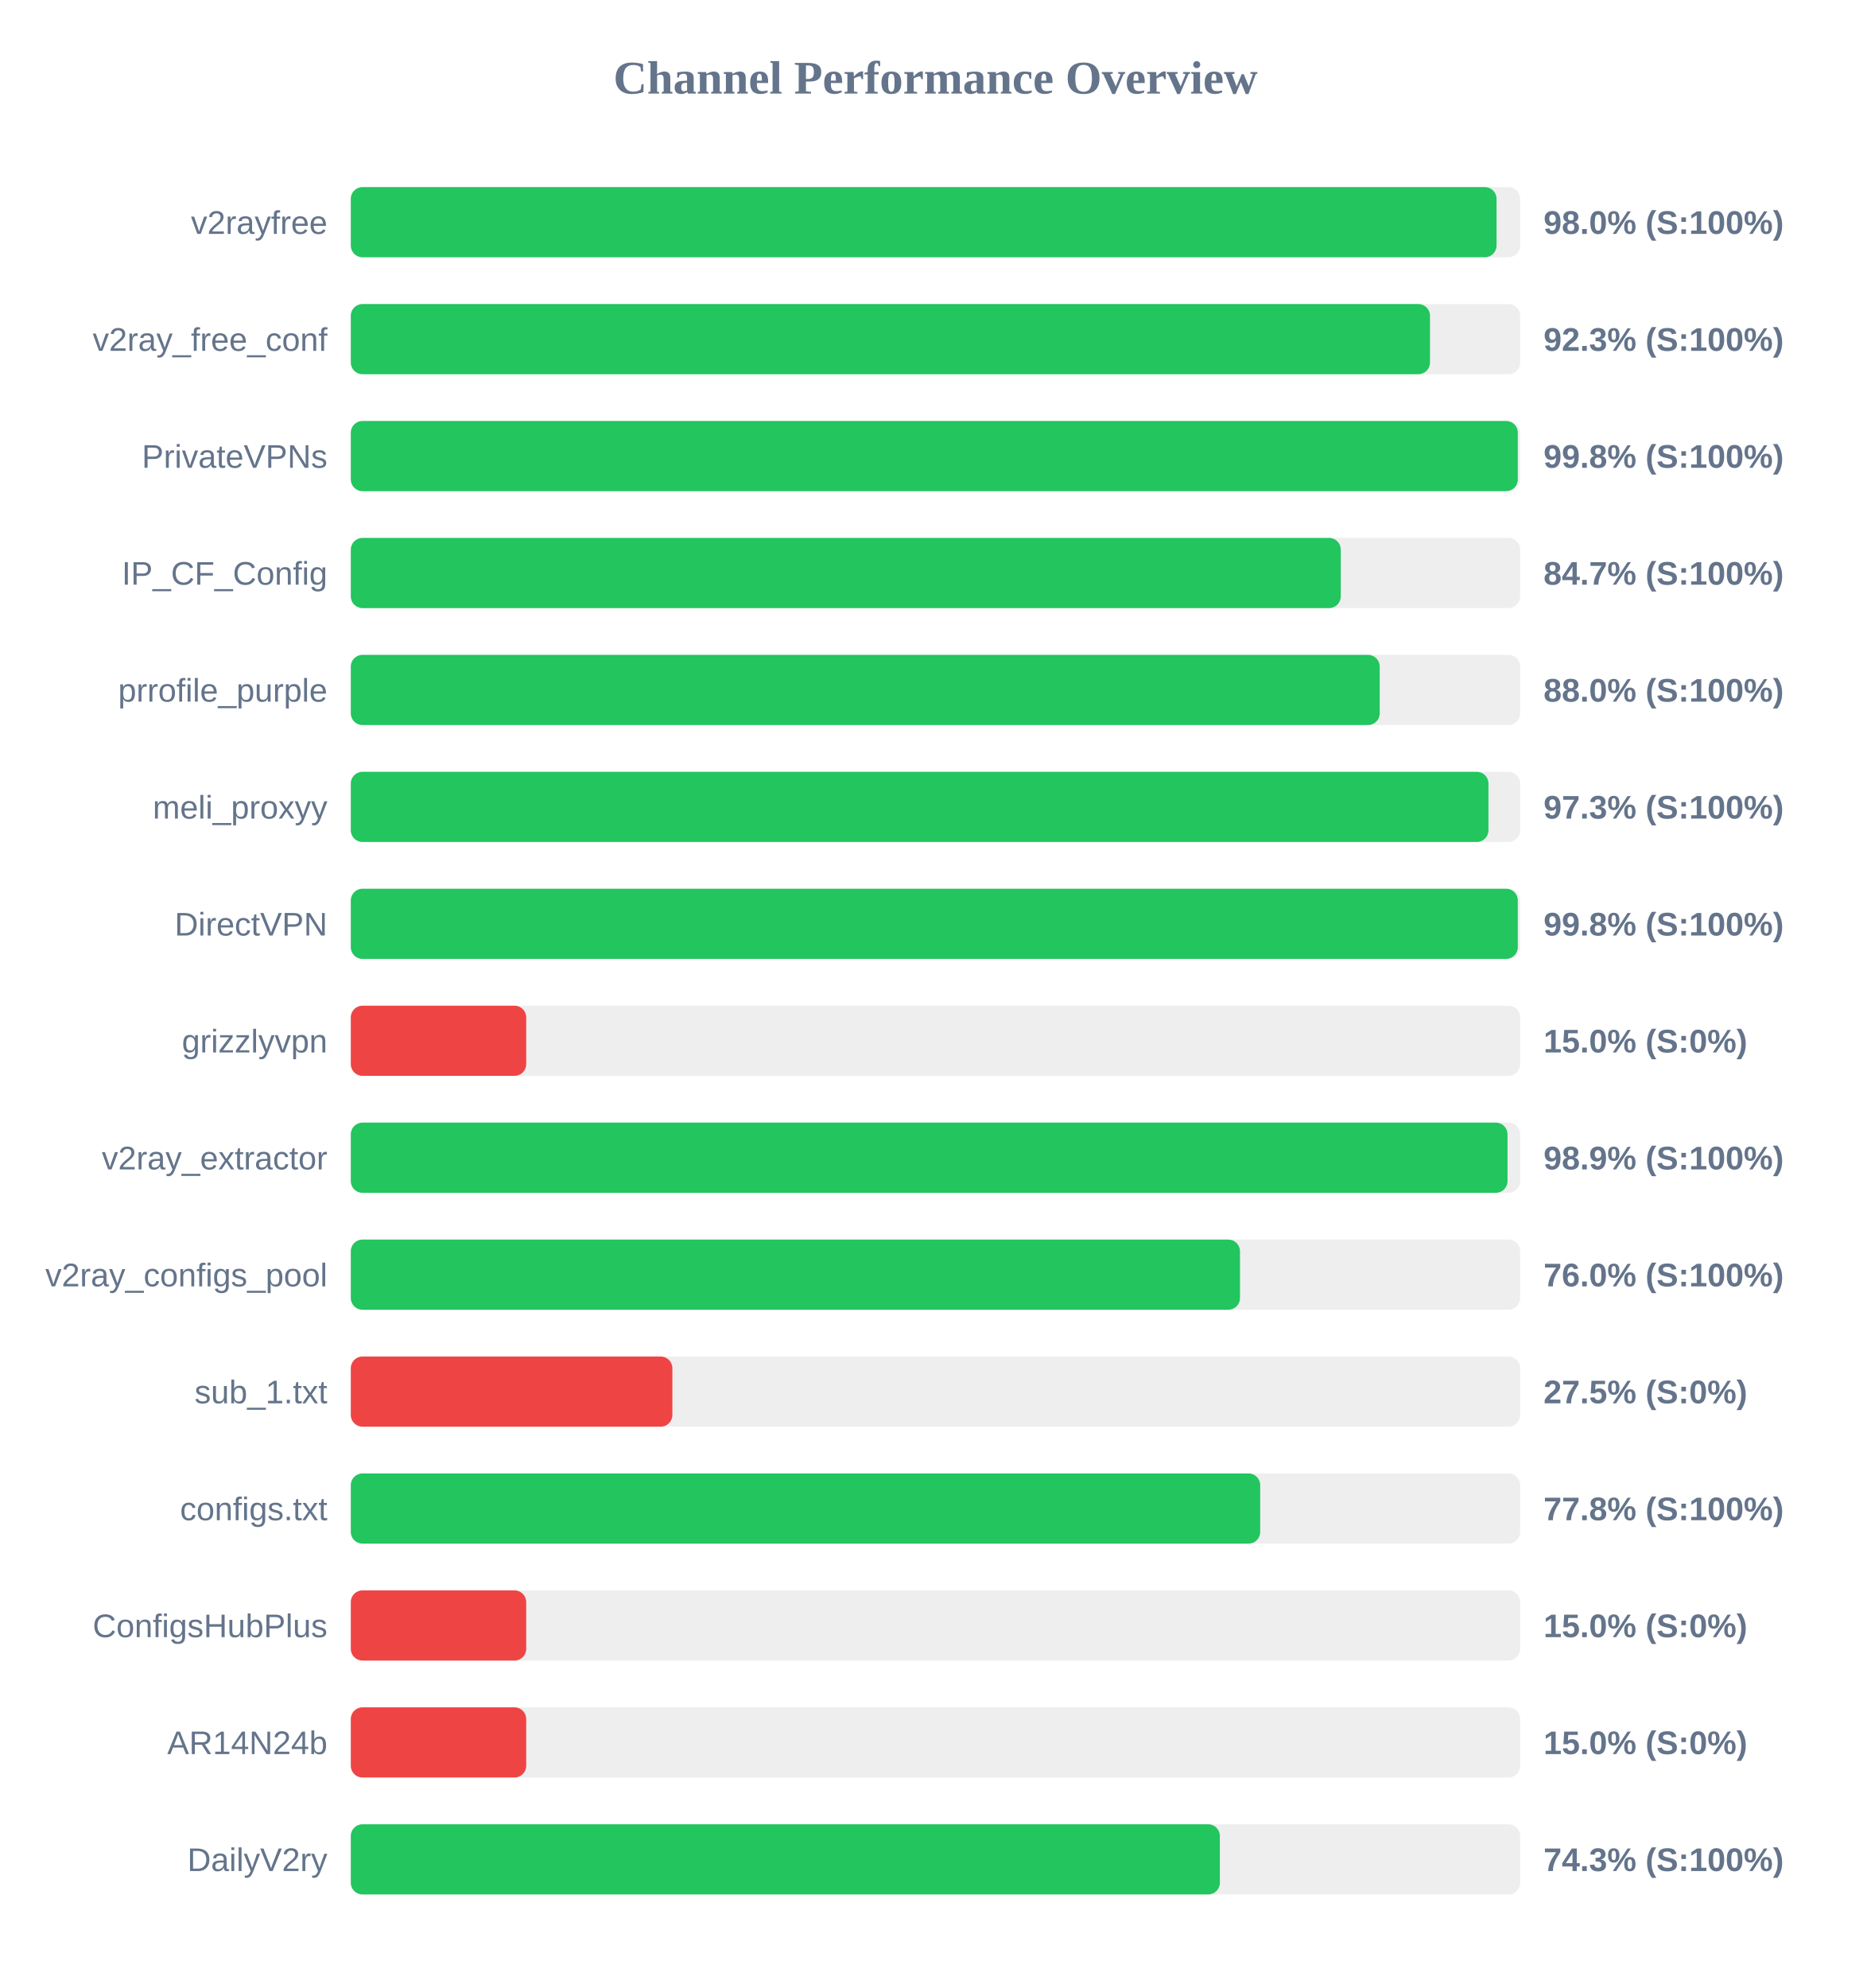
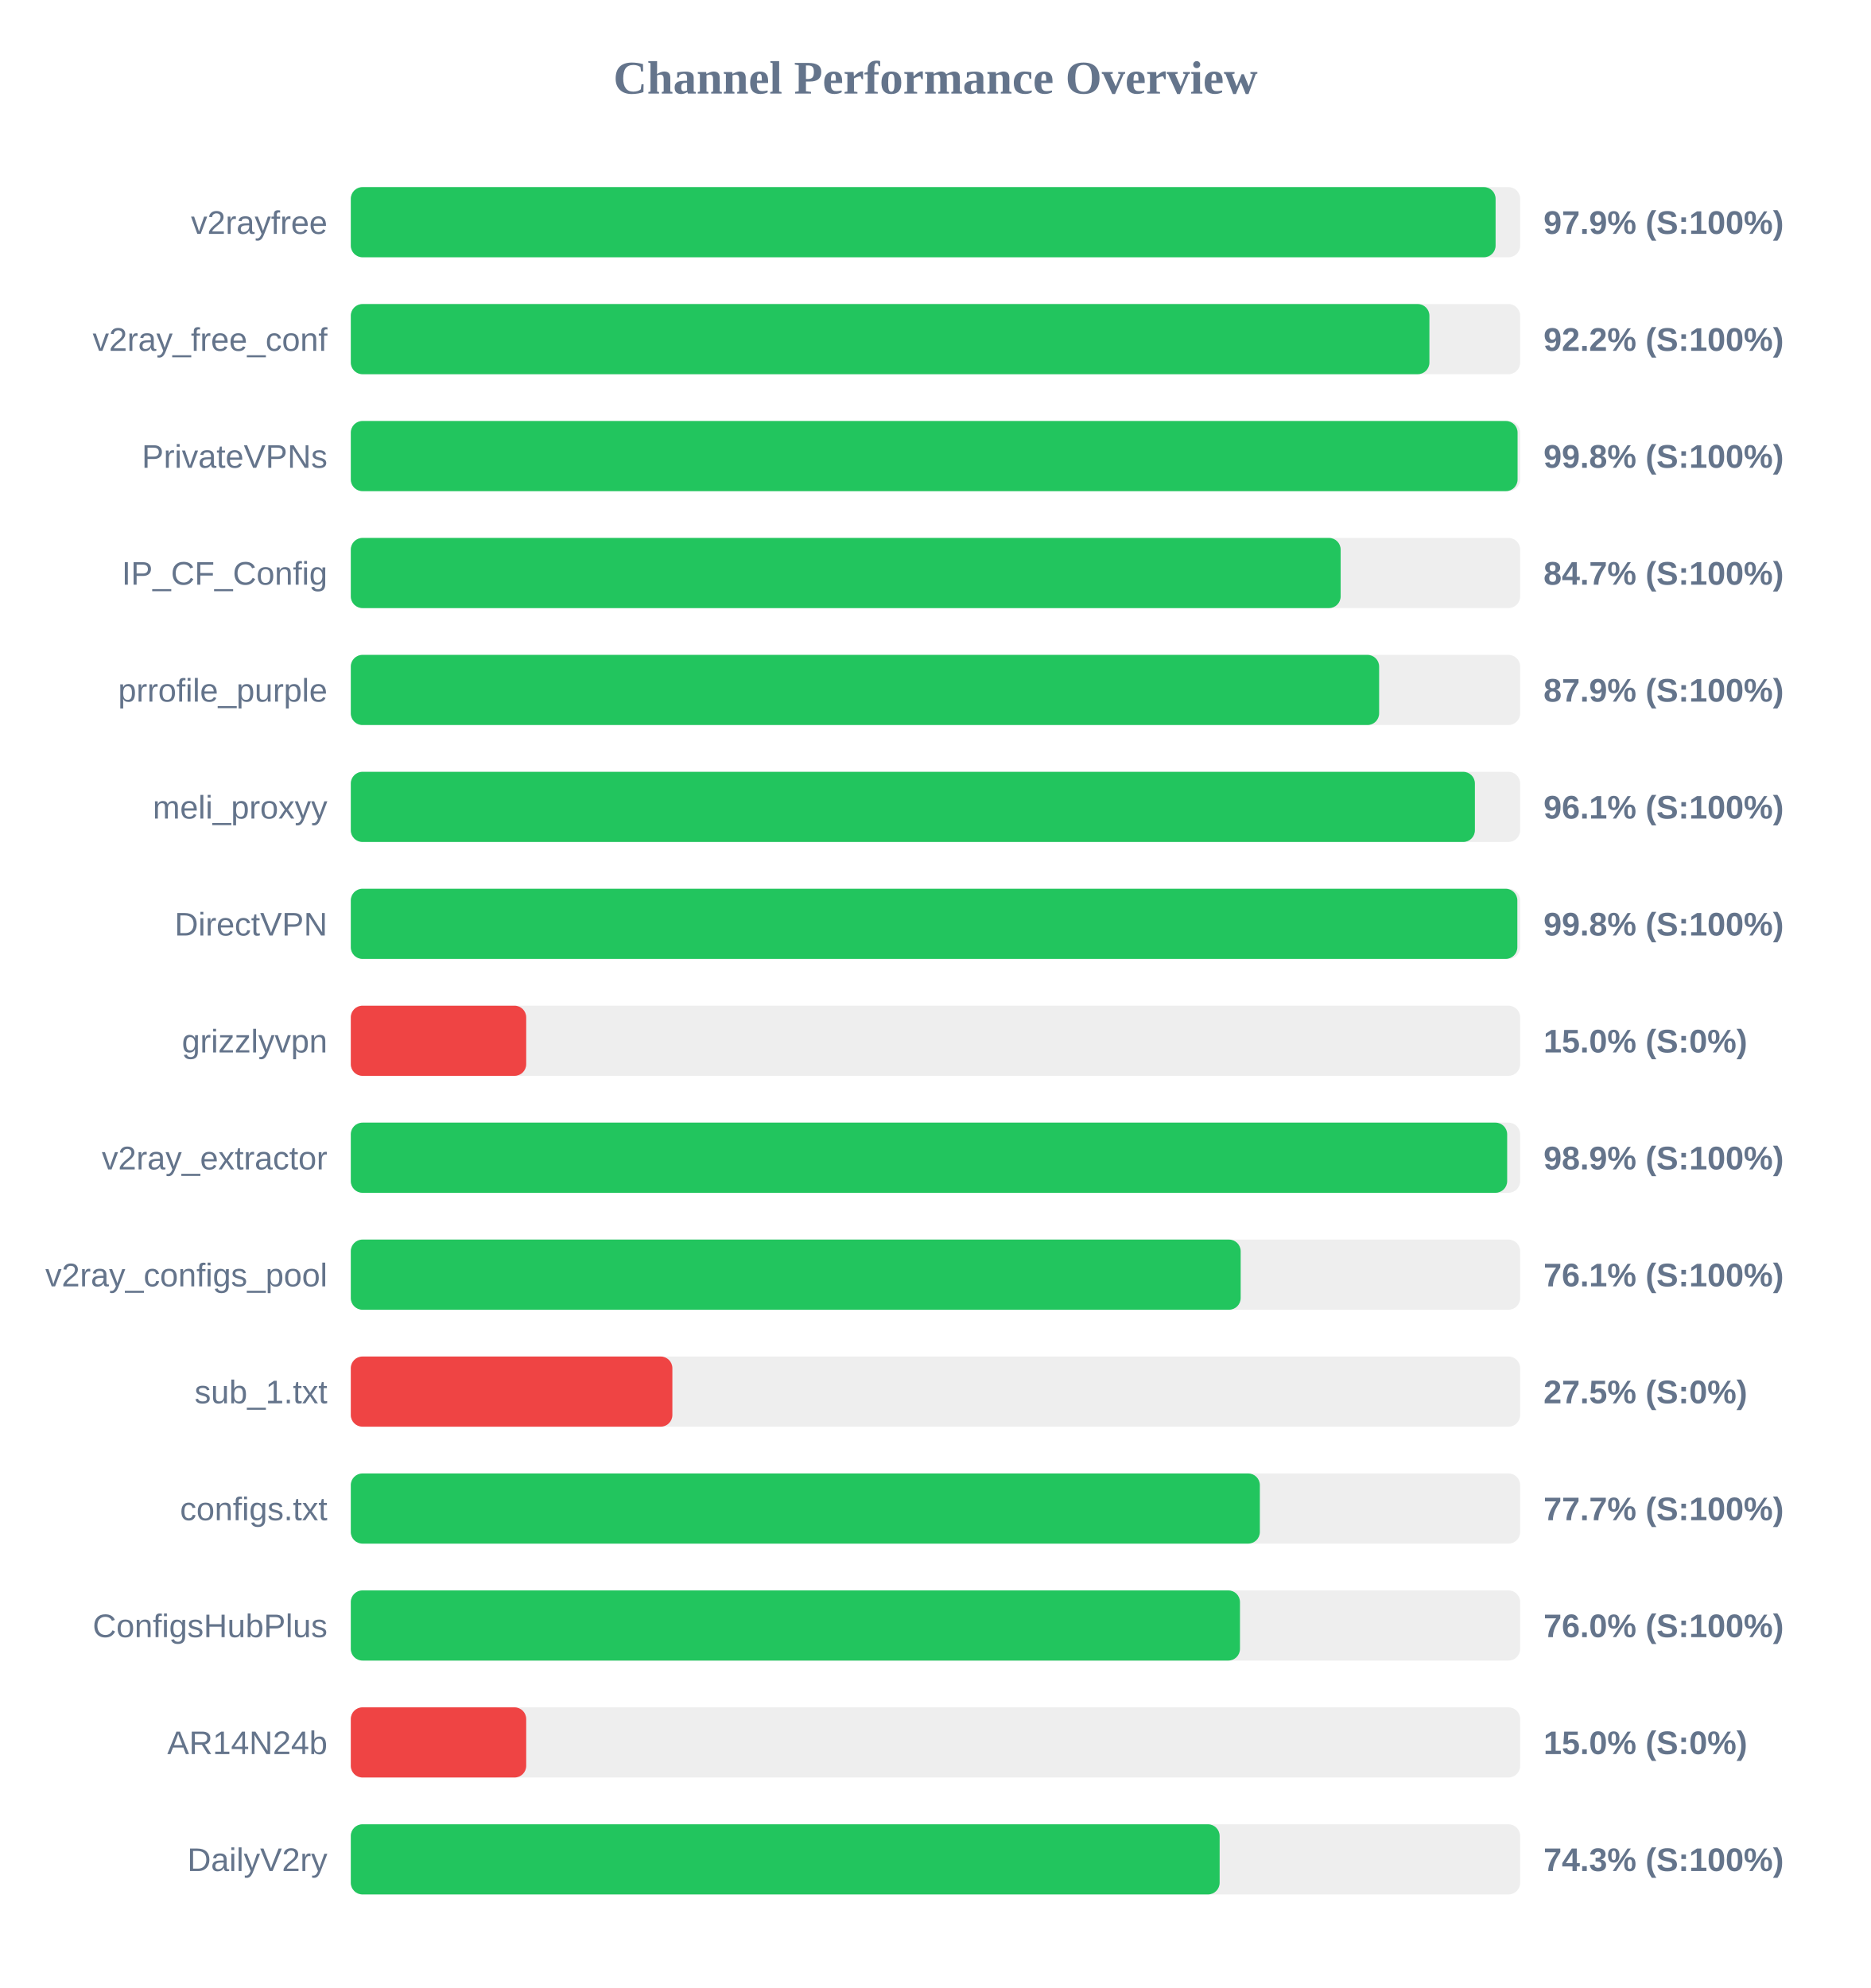
<svg xmlns="http://www.w3.org/2000/svg" width="800" height="850" version="1.1">
  <style>
        .row { font: 14px Arial; fill: #64748b; }
        .score { font: bold 14px Arial; fill: #64748b; }
    </style>
  <text x="400" y="40" text-anchor="middle" font-size="20px" font-weight="bold" fill="#64748b">Channel Performance Overview</text>
  <rect x="150" y="80" width="500" height="30" fill="#eee" rx="5" />
-   <rect x="150" y="80" width="489.9" height="30" fill="#22c55e" rx="5" />
+   <rect x="150" y="80" width="489.5" height="30" fill="#22c55e" rx="5" />
  <text x="140" y="100" text-anchor="end" class="row">v2rayfree</text>
-   <text x="660" y="100" text-anchor="start" class="score">98.0% (S:100%)</text>
+   <text x="660" y="100" text-anchor="start" class="score">97.9% (S:100%)</text>
  <rect x="150" y="130" width="500" height="30" fill="#eee" rx="5" />
-   <rect x="150" y="130" width="461.45" height="30" fill="#22c55e" rx="5" />
+   <rect x="150" y="130" width="461.2" height="30" fill="#22c55e" rx="5" />
  <text x="140" y="150" text-anchor="end" class="row">v2ray_free_conf</text>
-   <text x="660" y="150" text-anchor="start" class="score">92.3% (S:100%)</text>
+   <text x="660" y="150" text-anchor="start" class="score">92.2% (S:100%)</text>
  <rect x="150" y="180" width="500" height="30" fill="#eee" rx="5" />
-   <rect x="150" y="180" width="499.0" height="30" fill="#22c55e" rx="5" />
+   <rect x="150" y="180" width="498.9" height="30" fill="#22c55e" rx="5" />
  <text x="140" y="200" text-anchor="end" class="row">PrivateVPNs</text>
  <text x="660" y="200" text-anchor="start" class="score">99.8% (S:100%)</text>
  <rect x="150" y="230" width="500" height="30" fill="#eee" rx="5" />
-   <rect x="150" y="230" width="423.3" height="30" fill="#22c55e" rx="5" />
+   <rect x="150" y="230" width="423.25" height="30" fill="#22c55e" rx="5" />
  <text x="140" y="250" text-anchor="end" class="row">IP_CF_Config</text>
  <text x="660" y="250" text-anchor="start" class="score">84.7% (S:100%)</text>
  <rect x="150" y="280" width="500" height="30" fill="#eee" rx="5" />
-   <rect x="150" y="280" width="439.95" height="30" fill="#22c55e" rx="5" />
+   <rect x="150" y="280" width="439.7" height="30" fill="#22c55e" rx="5" />
  <text x="140" y="300" text-anchor="end" class="row">prrofile_purple</text>
-   <text x="660" y="300" text-anchor="start" class="score">88.0% (S:100%)</text>
+   <text x="660" y="300" text-anchor="start" class="score">87.9% (S:100%)</text>
  <rect x="150" y="330" width="500" height="30" fill="#eee" rx="5" />
-   <rect x="150" y="330" width="486.45" height="30" fill="#22c55e" rx="5" />
+   <rect x="150" y="330" width="480.65" height="30" fill="#22c55e" rx="5" />
  <text x="140" y="350" text-anchor="end" class="row">meli_proxyy</text>
-   <text x="660" y="350" text-anchor="start" class="score">97.3% (S:100%)</text>
+   <text x="660" y="350" text-anchor="start" class="score">96.1% (S:100%)</text>
  <rect x="150" y="380" width="500" height="30" fill="#eee" rx="5" />
-   <rect x="150" y="380" width="499.0" height="30" fill="#22c55e" rx="5" />
+   <rect x="150" y="380" width="498.8" height="30" fill="#22c55e" rx="5" />
  <text x="140" y="400" text-anchor="end" class="row">DirectVPN</text>
  <text x="660" y="400" text-anchor="start" class="score">99.8% (S:100%)</text>
  <rect x="150" y="430" width="500" height="30" fill="#eee" rx="5" />
  <rect x="150" y="430" width="75.0" height="30" fill="#ef4444" rx="5" />
  <text x="140" y="450" text-anchor="end" class="row">grizzlyvpn</text>
  <text x="660" y="450" text-anchor="start" class="score">15.0% (S:0%)</text>
  <rect x="150" y="480" width="500" height="30" fill="#eee" rx="5" />
-   <rect x="150" y="480" width="494.6" height="30" fill="#22c55e" rx="5" />
+   <rect x="150" y="480" width="494.45" height="30" fill="#22c55e" rx="5" />
  <text x="140" y="500" text-anchor="end" class="row">v2ray_extractor</text>
  <text x="660" y="500" text-anchor="start" class="score">98.9% (S:100%)</text>
  <rect x="150" y="530" width="500" height="30" fill="#eee" rx="5" />
-   <rect x="150" y="530" width="380.2" height="30" fill="#22c55e" rx="5" />
+   <rect x="150" y="530" width="380.5" height="30" fill="#22c55e" rx="5" />
  <text x="140" y="550" text-anchor="end" class="row">v2ray_configs_pool</text>
-   <text x="660" y="550" text-anchor="start" class="score">76.0% (S:100%)</text>
+   <text x="660" y="550" text-anchor="start" class="score">76.1% (S:100%)</text>
  <rect x="150" y="580" width="500" height="30" fill="#eee" rx="5" />
  <rect x="150" y="580" width="137.5" height="30" fill="#ef4444" rx="5" />
  <text x="140" y="600" text-anchor="end" class="row">sub_1.txt</text>
  <text x="660" y="600" text-anchor="start" class="score">27.5% (S:0%)</text>
  <rect x="150" y="630" width="500" height="30" fill="#eee" rx="5" />
-   <rect x="150" y="630" width="388.85" height="30" fill="#22c55e" rx="5" />
+   <rect x="150" y="630" width="388.7" height="30" fill="#22c55e" rx="5" />
  <text x="140" y="650" text-anchor="end" class="row">configs.txt</text>
-   <text x="660" y="650" text-anchor="start" class="score">77.8% (S:100%)</text>
+   <text x="660" y="650" text-anchor="start" class="score">77.7% (S:100%)</text>
  <rect x="150" y="680" width="500" height="30" fill="#eee" rx="5" />
-   <rect x="150" y="680" width="75.0" height="30" fill="#ef4444" rx="5" />
+   <rect x="150" y="680" width="380.2" height="30" fill="#22c55e" rx="5" />
  <text x="140" y="700" text-anchor="end" class="row">ConfigsHubPlus</text>
-   <text x="660" y="700" text-anchor="start" class="score">15.0% (S:0%)</text>
+   <text x="660" y="700" text-anchor="start" class="score">76.0% (S:100%)</text>
  <rect x="150" y="730" width="500" height="30" fill="#eee" rx="5" />
  <rect x="150" y="730" width="75.0" height="30" fill="#ef4444" rx="5" />
  <text x="140" y="750" text-anchor="end" class="row">AR14N24b</text>
  <text x="660" y="750" text-anchor="start" class="score">15.0% (S:0%)</text>
  <rect x="150" y="780" width="500" height="30" fill="#eee" rx="5" />
-   <rect x="150" y="780" width="371.6" height="30" fill="#22c55e" rx="5" />
+   <rect x="150" y="780" width="371.5" height="30" fill="#22c55e" rx="5" />
  <text x="140" y="800" text-anchor="end" class="row">DailyV2ry</text>
  <text x="660" y="800" text-anchor="start" class="score">74.3% (S:100%)</text>
</svg>
